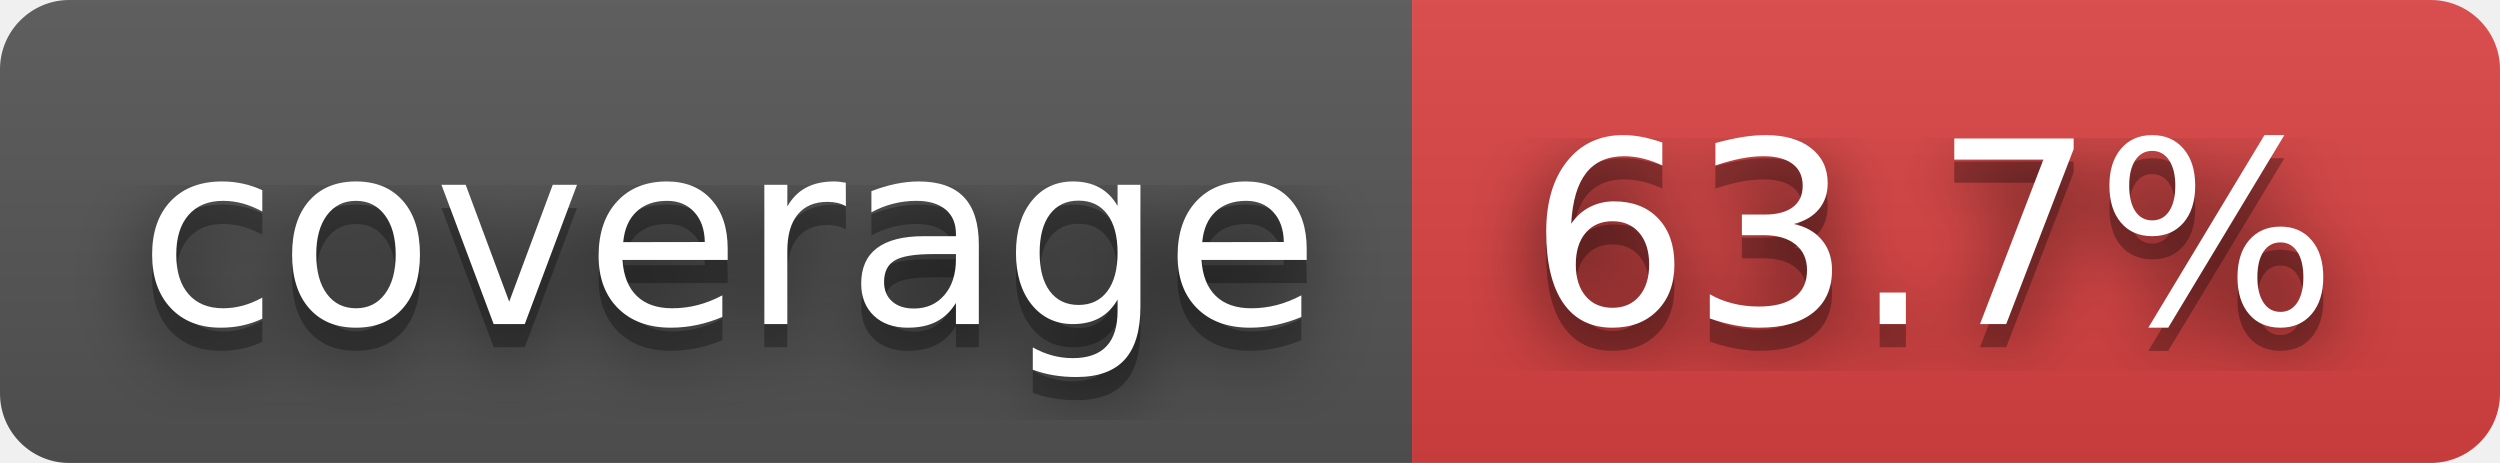
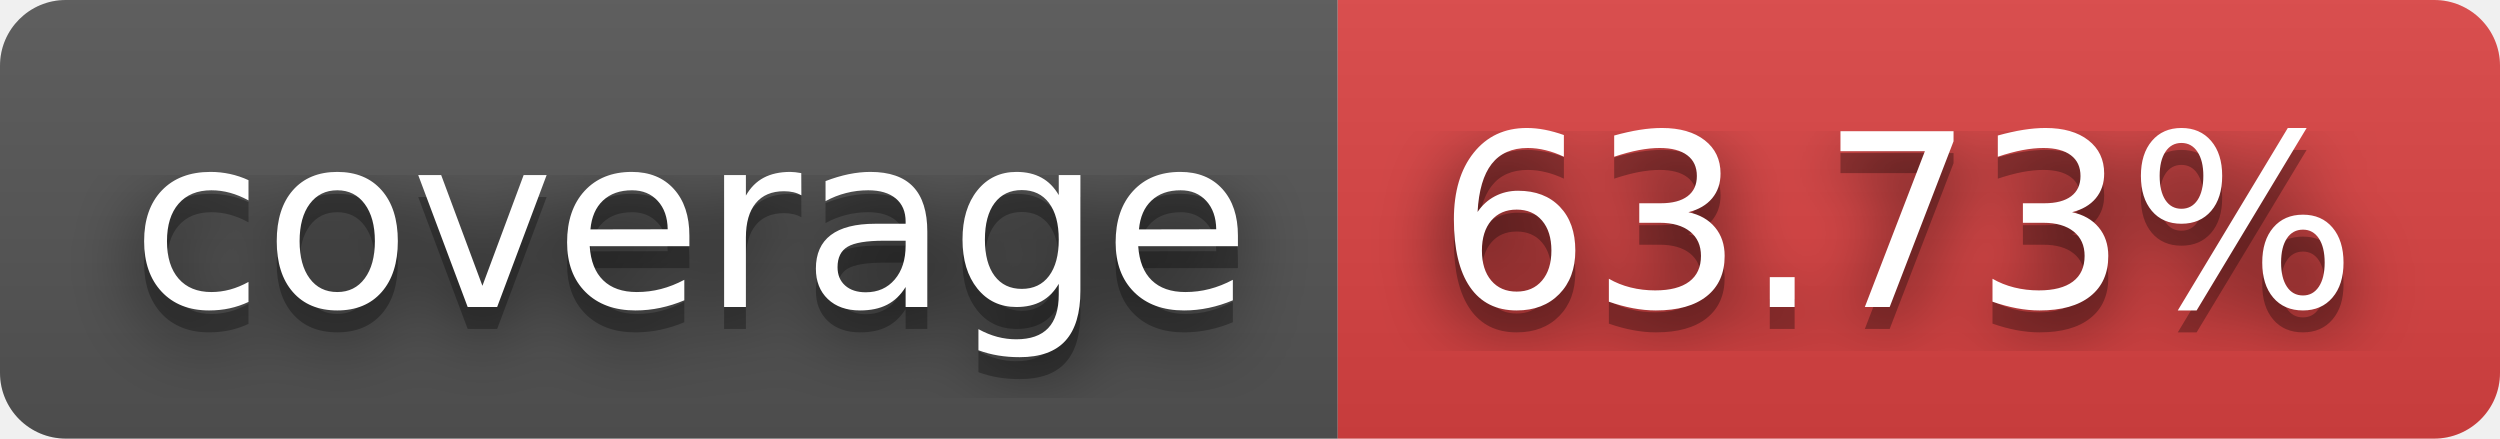
- <svg xmlns="http://www.w3.org/2000/svg" width="108" height="20" role="img" aria-label="coverage: 63.7%">
+ <svg xmlns="http://www.w3.org/2000/svg" width="114" height="20" role="img" aria-label="coverage: 63.73%">
  <filter id="blur">
    <feGaussianBlur stdDeviation="16" />
  </filter>
  <linearGradient id="s" x2="0" y2="100%">
    <stop offset="0" stop-color="#bbb" stop-opacity=".1" />
    <stop offset="1" stop-opacity=".1" />
  </linearGradient>
  <clipPath id="r">
-     <rect width="108" height="20" rx="3" />
+     <rect width="114" height="20" rx="3" />
  </clipPath>
  <g clip-path="url(#r)">
    <rect width="61" height="20" fill="#555" />
-     <rect x="61" width="47" height="20" fill="#dd4343" />
-     <rect width="108" height="20" fill="url(#s)" />
+     <rect x="61" width="53" height="20" fill="#dd4343" />
+     <rect width="114" height="20" fill="url(#s)" />
  </g>
  <g fill="#fff" text-anchor="middle" font-family="Verdana,Geneva,DejaVu Sans,sans-serif" text-rendering="geometricPrecision" font-size="110">
    <g transform="scale(.1)">
      <g aria-hidden="true" fill="#010101">
        <text x="315" y="150" fill-opacity=".8" filter="url(#blur)" textLength="510">coverage</text>
        <text x="315" y="150" fill-opacity=".3" textLength="510">coverage</text>
      </g>
      <text x="315" y="140" textLength="510">coverage</text>
    </g>
    <g transform="scale(.1)">
      <g aria-hidden="true" fill="#010101">
-         <text x="835" y="150" fill-opacity=".8" filter="url(#blur)" textLength="370">63.7%</text>
-         <text x="835" y="150" fill-opacity=".3" textLength="370">63.7%</text>
+         <text x="865" y="150" fill-opacity=".8" filter="url(#blur)" textLength="430">63.73%</text>
+         <text x="865" y="150" fill-opacity=".3" textLength="430">63.73%</text>
      </g>
-       <text x="835" y="140" textLength="370">63.7%</text>
+       <text x="865" y="140" textLength="430">63.73%</text>
    </g>
  </g>
</svg>
